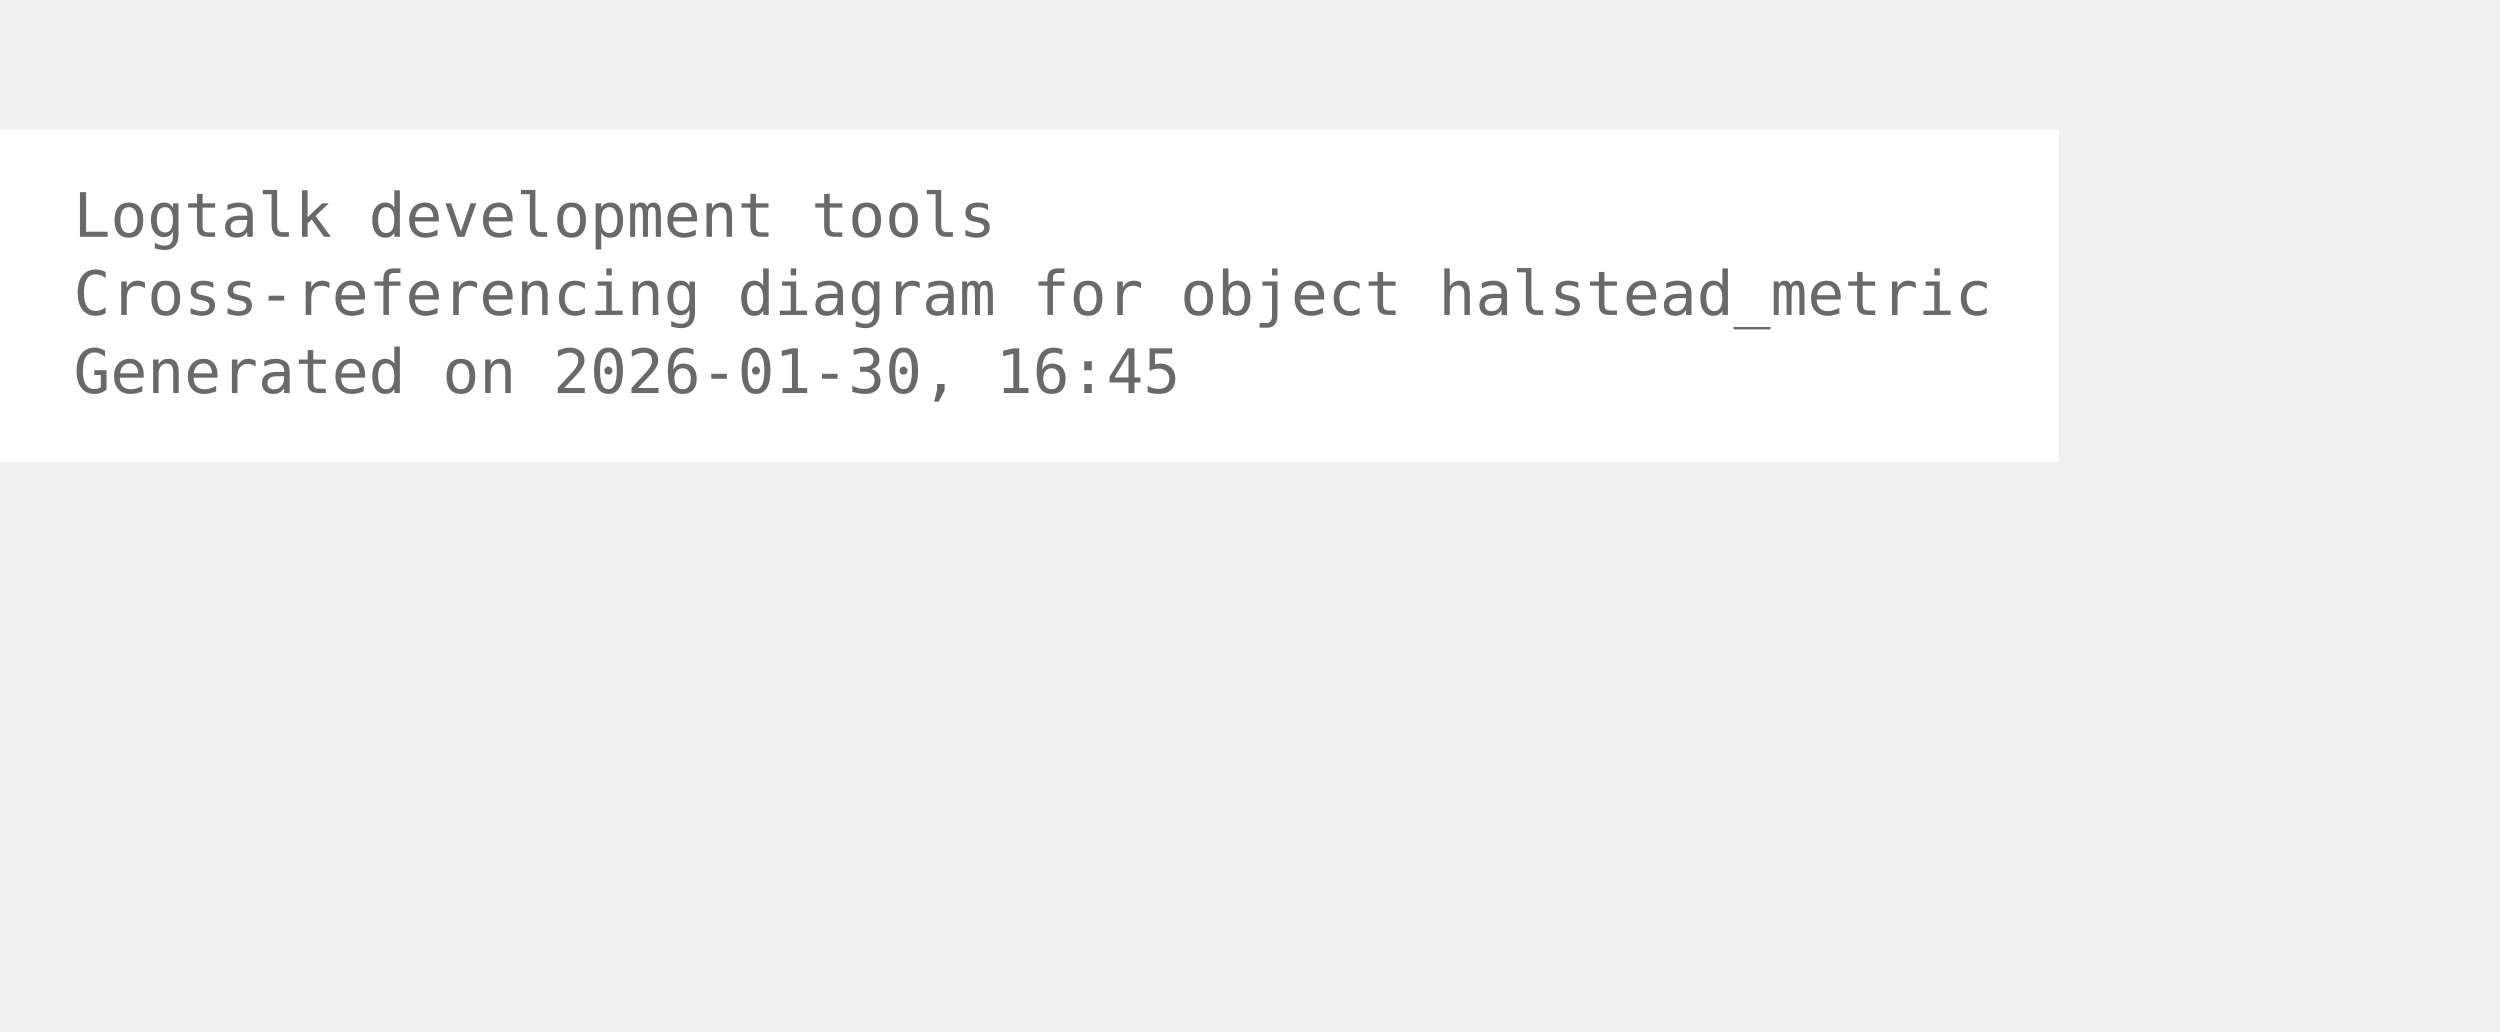
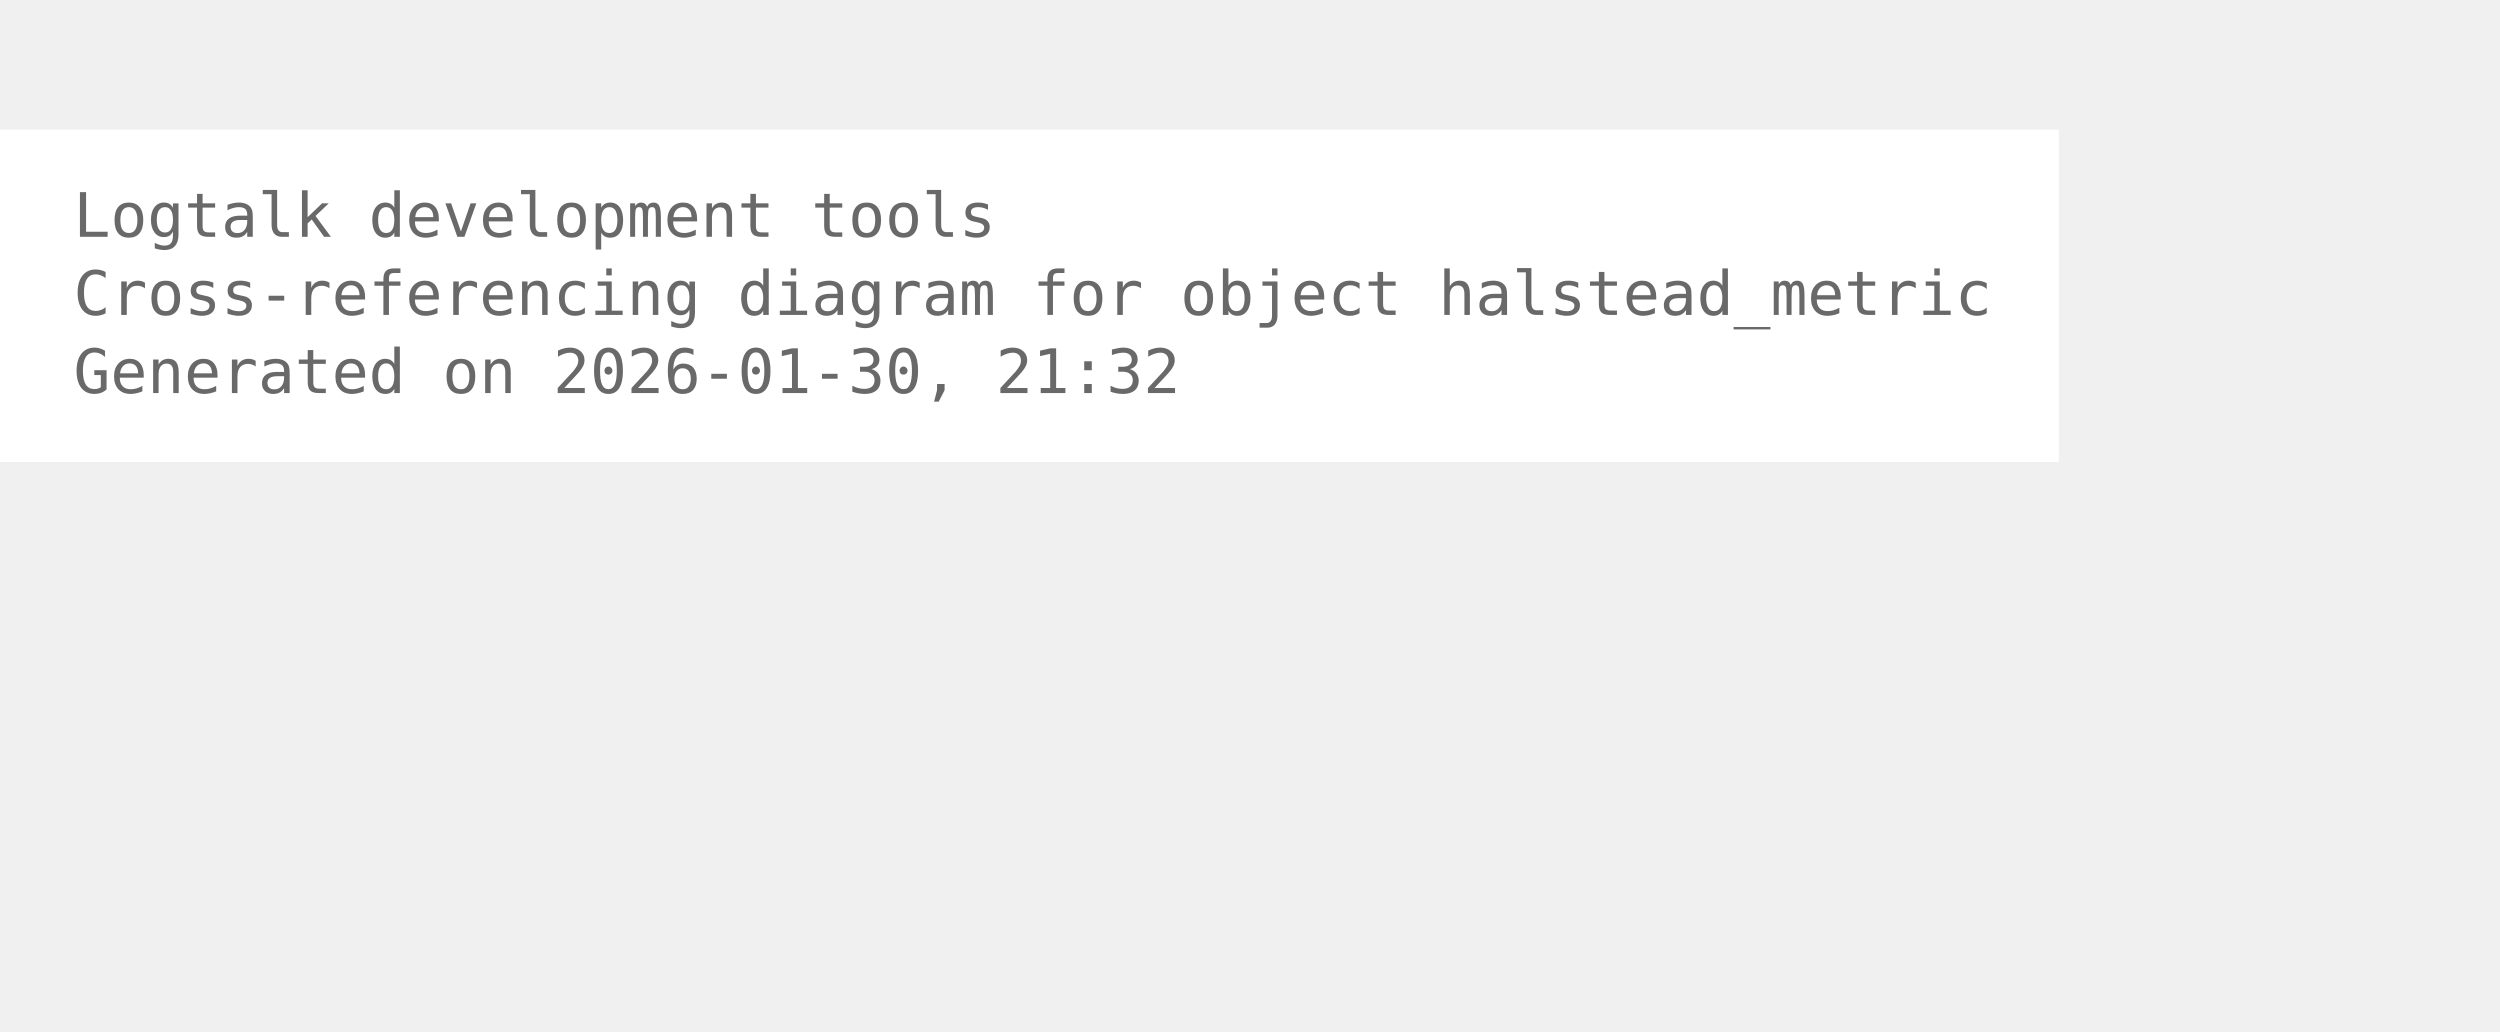
<svg xmlns="http://www.w3.org/2000/svg" width="480pt" height="198pt" viewBox="72.00 72.00 408.00 126.00">
  <g id="graph0" class="graph" transform="scale(1 1) rotate(0) translate(76 122.25)">
    <polygon fill="white" stroke="none" points="-4,4 -4,-50.25 332,-50.25 332,4 -4,4" />
    <text xml:space="preserve" text-anchor="start" x="8" y="-32.75" font-family="Monospace" font-size="10.00" fill="dimgray">Logtalk development tools</text>
    <text xml:space="preserve" text-anchor="start" x="8" y="-20" font-family="Monospace" font-size="10.00" fill="dimgray">Cross-referencing diagram for object halstead_metric</text>
-     <text xml:space="preserve" text-anchor="start" x="8" y="-7.25" font-family="Monospace" font-size="10.00" fill="dimgray">Generated on 2026-01-30, 16:45</text>
+     <text xml:space="preserve" text-anchor="start" x="8" y="-7.25" font-family="Monospace" font-size="10.00" fill="dimgray">Generated on 2026-01-30, 21:32</text>
  </g>
</svg>
